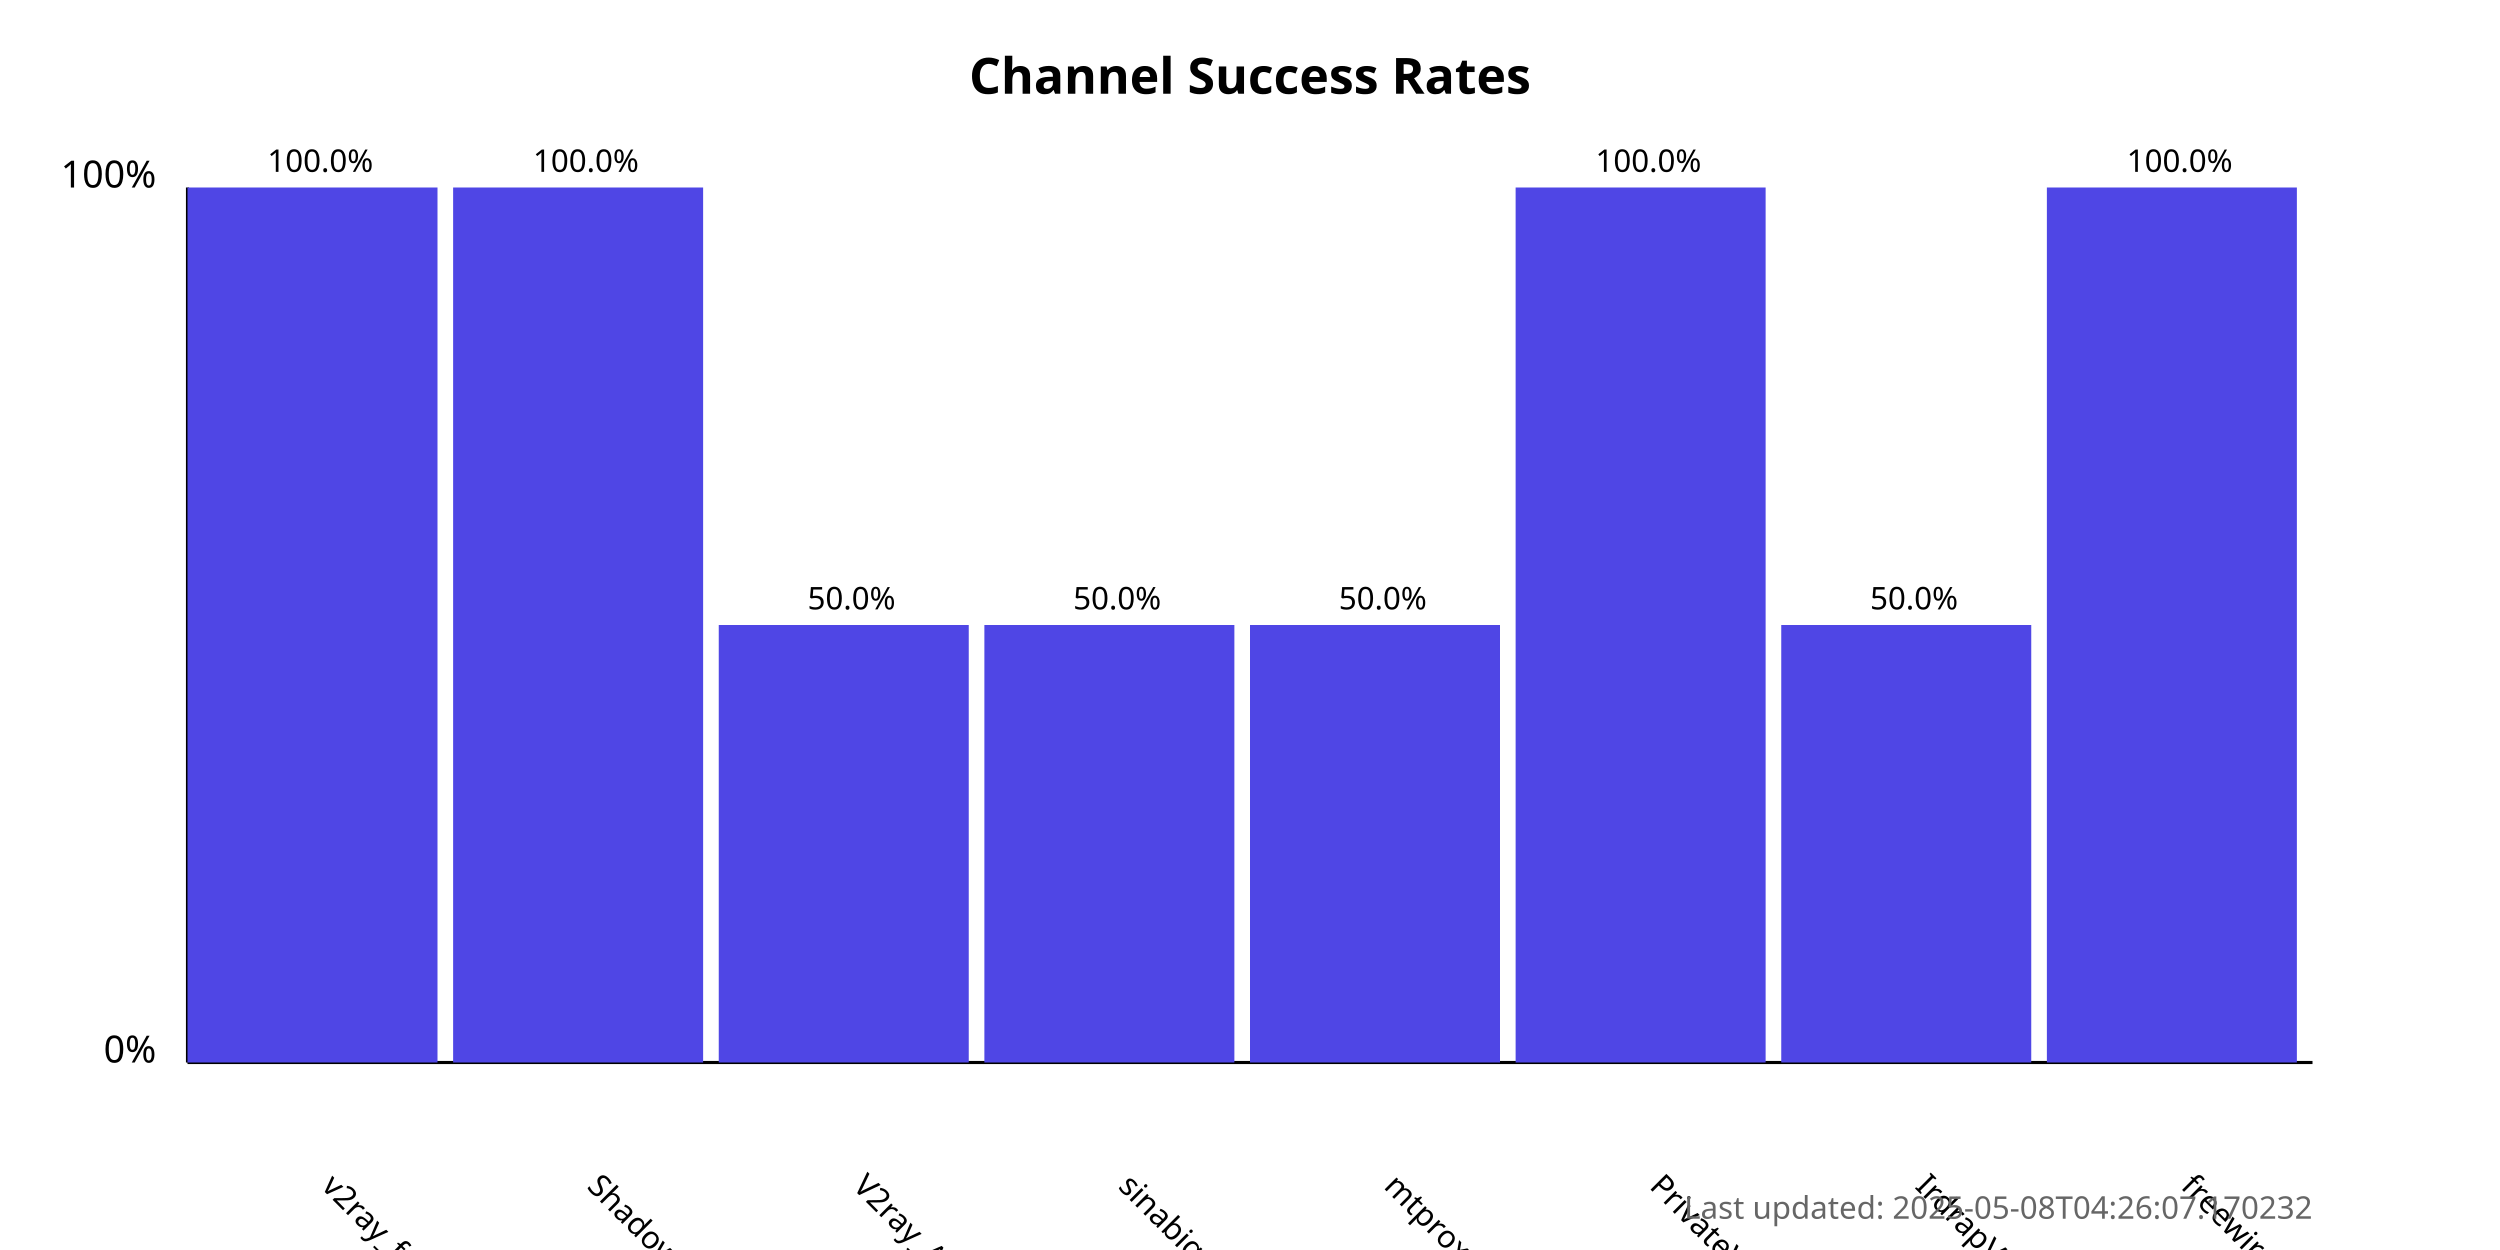
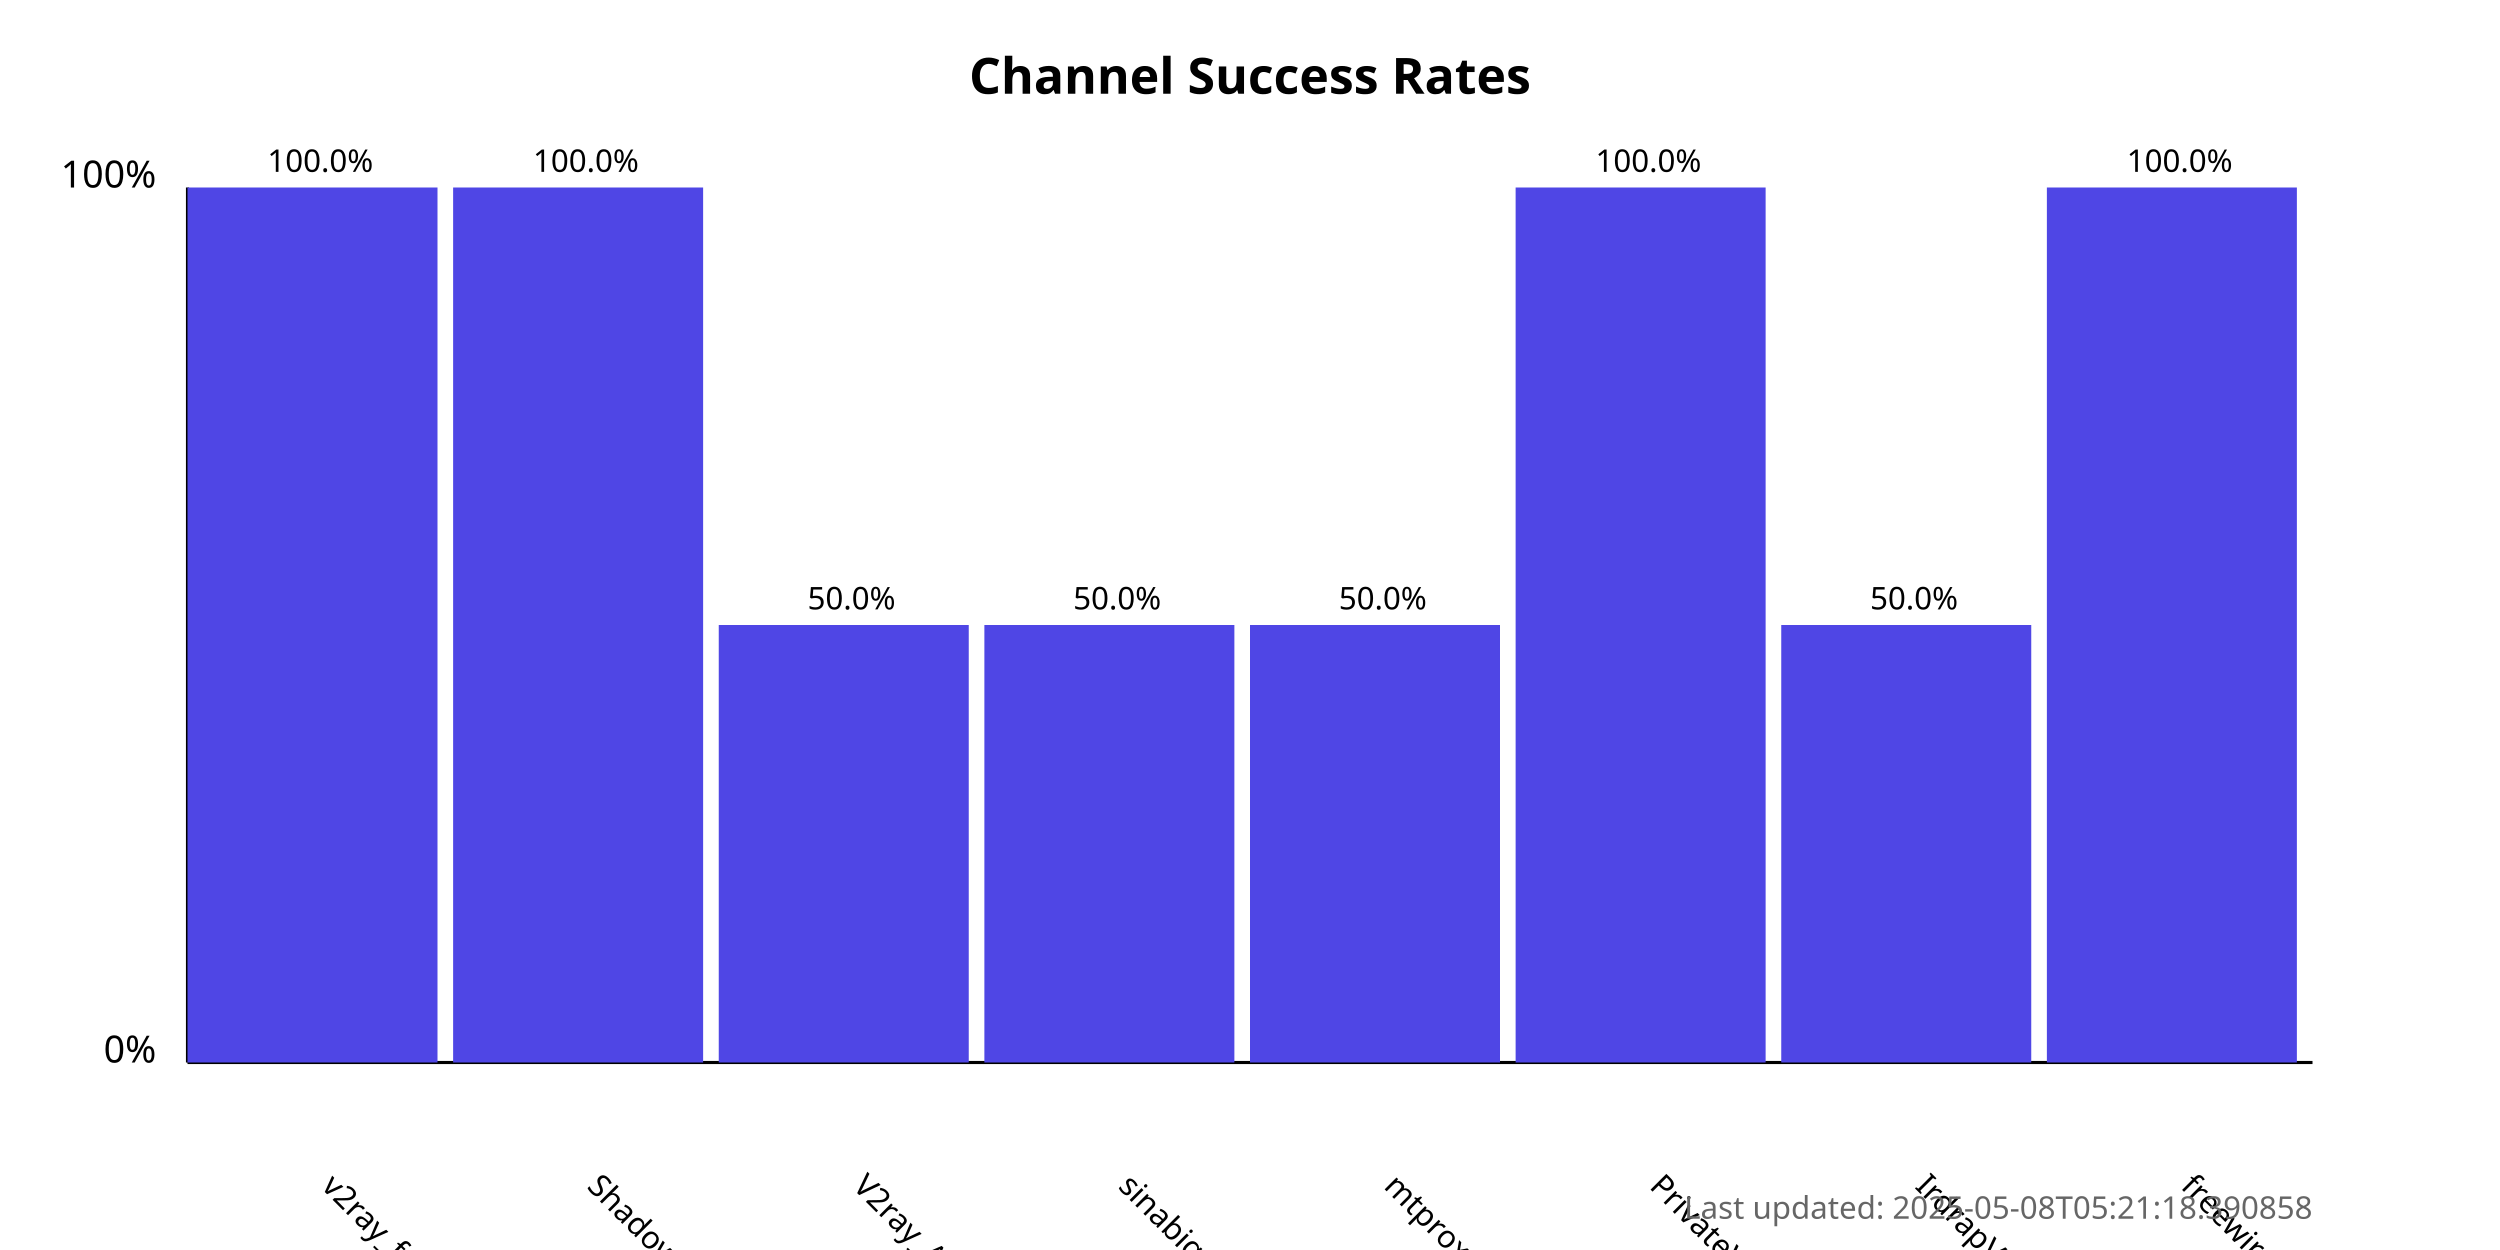
<svg xmlns="http://www.w3.org/2000/svg" width="800" height="400">
  <style>
            .chart-title { font: bold 16px sans-serif; }
            .axis-label { font: 12px sans-serif; }
            .tick-label { font: 10px sans-serif; }
            .bar { fill: #4f46e5; }
            .bar:hover { fill: #6366f1; }
            .timestamp { font: 10px sans-serif; fill: #666; }
        </style>
  <text x="400.0" y="30" text-anchor="middle" class="chart-title">
            Channel Success Rates
        </text>
  <line x1="60" y1="340" x2="60" y2="60" stroke="black" stroke-width="1" />
  <line x1="60" y1="340" x2="740" y2="340" stroke="black" stroke-width="1" />
  <text x="50" y="340" text-anchor="end" class="axis-label">0%</text>
  <text x="50" y="60" text-anchor="end" class="axis-label">100%</text>
  <g>
    <rect x="60" y="60.0" width="80.0" height="280.0" class="bar" />
    <text x="102.5" y="380" transform="rotate(45, 102.5, 380)" text-anchor="start" class="tick-label">
                v2ray_free_conf
            </text>
    <text x="102.5" y="55.0" text-anchor="middle" class="tick-label">
                100.0%
            </text>
  </g>
  <g>
    <rect x="145.0" y="60.0" width="80.0" height="280.0" class="bar" />
    <text x="187.5" y="380" transform="rotate(45, 187.5, 380)" text-anchor="start" class="tick-label">
                ShadowProxy66
            </text>
    <text x="187.5" y="55.0" text-anchor="middle" class="tick-label">
                100.0%
            </text>
  </g>
  <g>
    <rect x="230.0" y="200.0" width="80.0" height="140.0" class="bar" />
    <text x="272.5" y="380" transform="rotate(45, 272.5, 380)" text-anchor="start" class="tick-label">
                V2ray_Alpha
            </text>
    <text x="272.5" y="195.0" text-anchor="middle" class="tick-label">
                50.0%
            </text>
  </g>
  <g>
    <rect x="315.0" y="200.0" width="80.0" height="140.0" class="bar" />
    <text x="357.5" y="380" transform="rotate(45, 357.5, 380)" text-anchor="start" class="tick-label">
                sinabigo
            </text>
    <text x="357.5" y="195.0" text-anchor="middle" class="tick-label">
                50.0%
            </text>
  </g>
  <g>
    <rect x="400.0" y="200.0" width="80.0" height="140.0" class="bar" />
    <text x="442.5" y="380" transform="rotate(45, 442.5, 380)" text-anchor="start" class="tick-label">
                mtproxy_lists
            </text>
    <text x="442.5" y="195.0" text-anchor="middle" class="tick-label">
                50.0%
            </text>
  </g>
  <g>
    <rect x="485.0" y="60.0" width="80.0" height="280.0" class="bar" />
    <text x="527.5" y="380" transform="rotate(45, 527.5, 380)" text-anchor="start" class="tick-label">
                PrivateVPNs
            </text>
    <text x="527.5" y="55.0" text-anchor="middle" class="tick-label">
                100.0%
            </text>
  </g>
  <g>
    <rect x="570.0" y="200.0" width="80.0" height="140.0" class="bar" />
    <text x="612.5" y="380" transform="rotate(45, 612.5, 380)" text-anchor="start" class="tick-label">
                IrdrapVPNnews
            </text>
    <text x="612.5" y="195.0" text-anchor="middle" class="tick-label">
                50.0%
            </text>
  </g>
  <g>
    <rect x="655.0" y="60.0" width="80.0" height="280.0" class="bar" />
    <text x="697.5" y="380" transform="rotate(45, 697.5, 380)" text-anchor="start" class="tick-label">
                freewireguard
            </text>
    <text x="697.5" y="55.0" text-anchor="middle" class="tick-label">
                100.0%
            </text>
  </g>
  <text x="740" y="390" text-anchor="end" class="timestamp">
-             Last updated: 2025-05-08T04:26:07.170232
+             Last updated: 2025-05-08T05:21:18.390858
        </text>
</svg>
